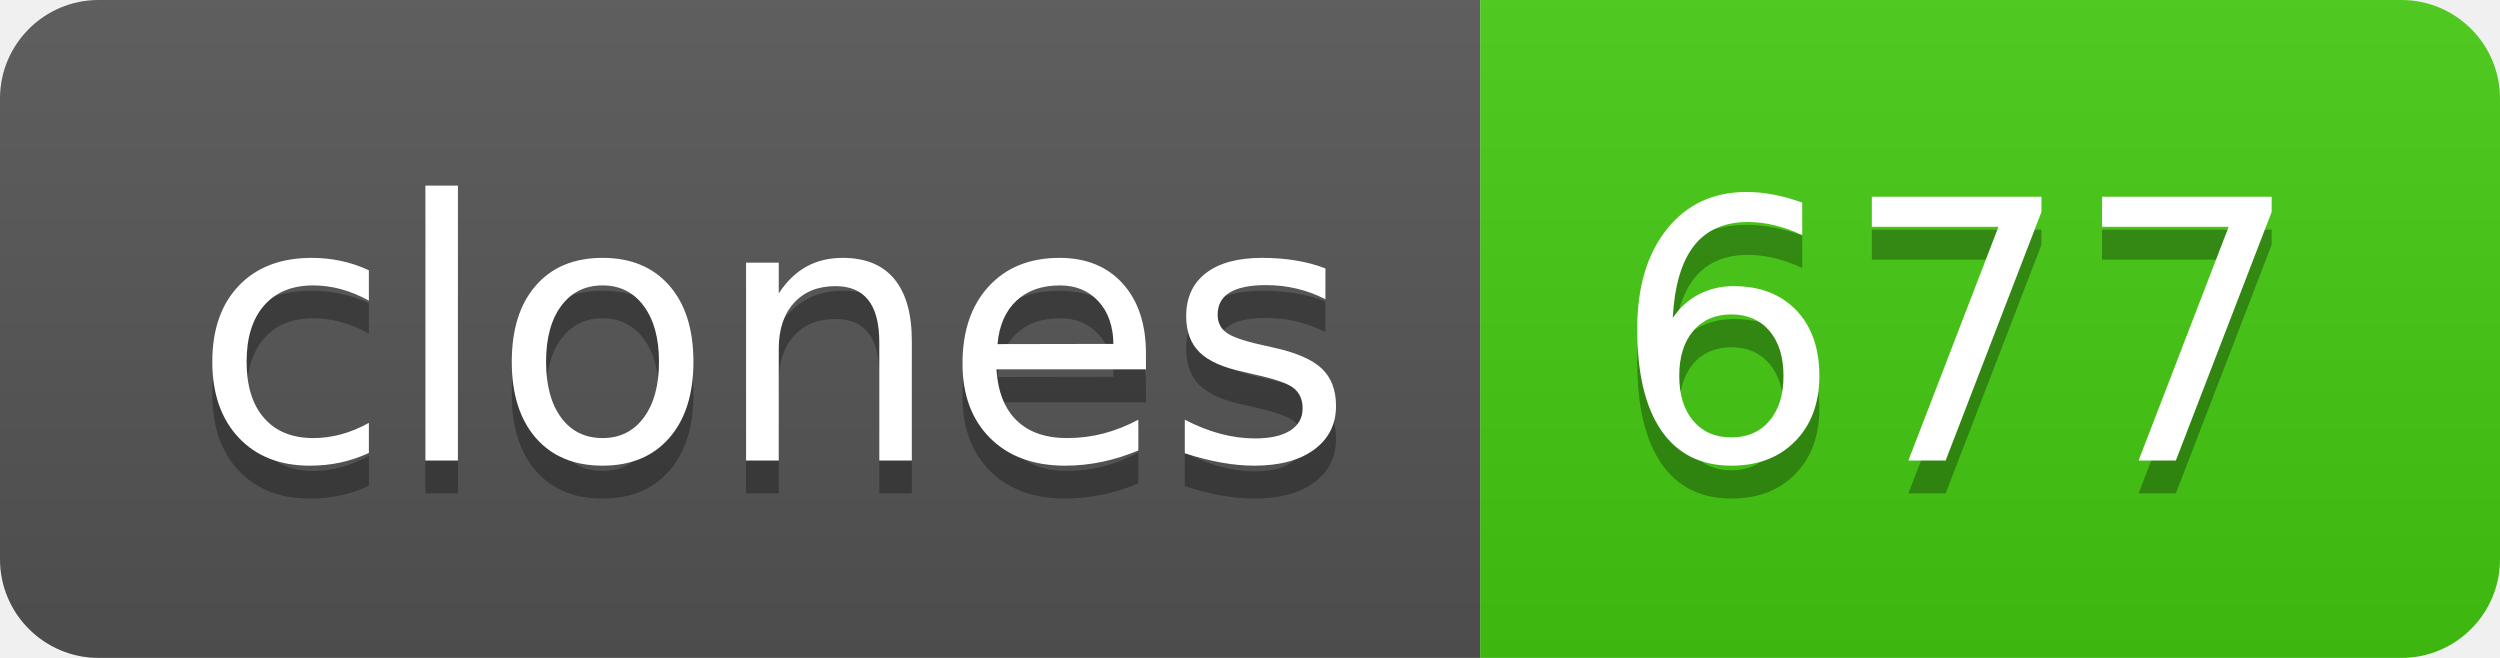
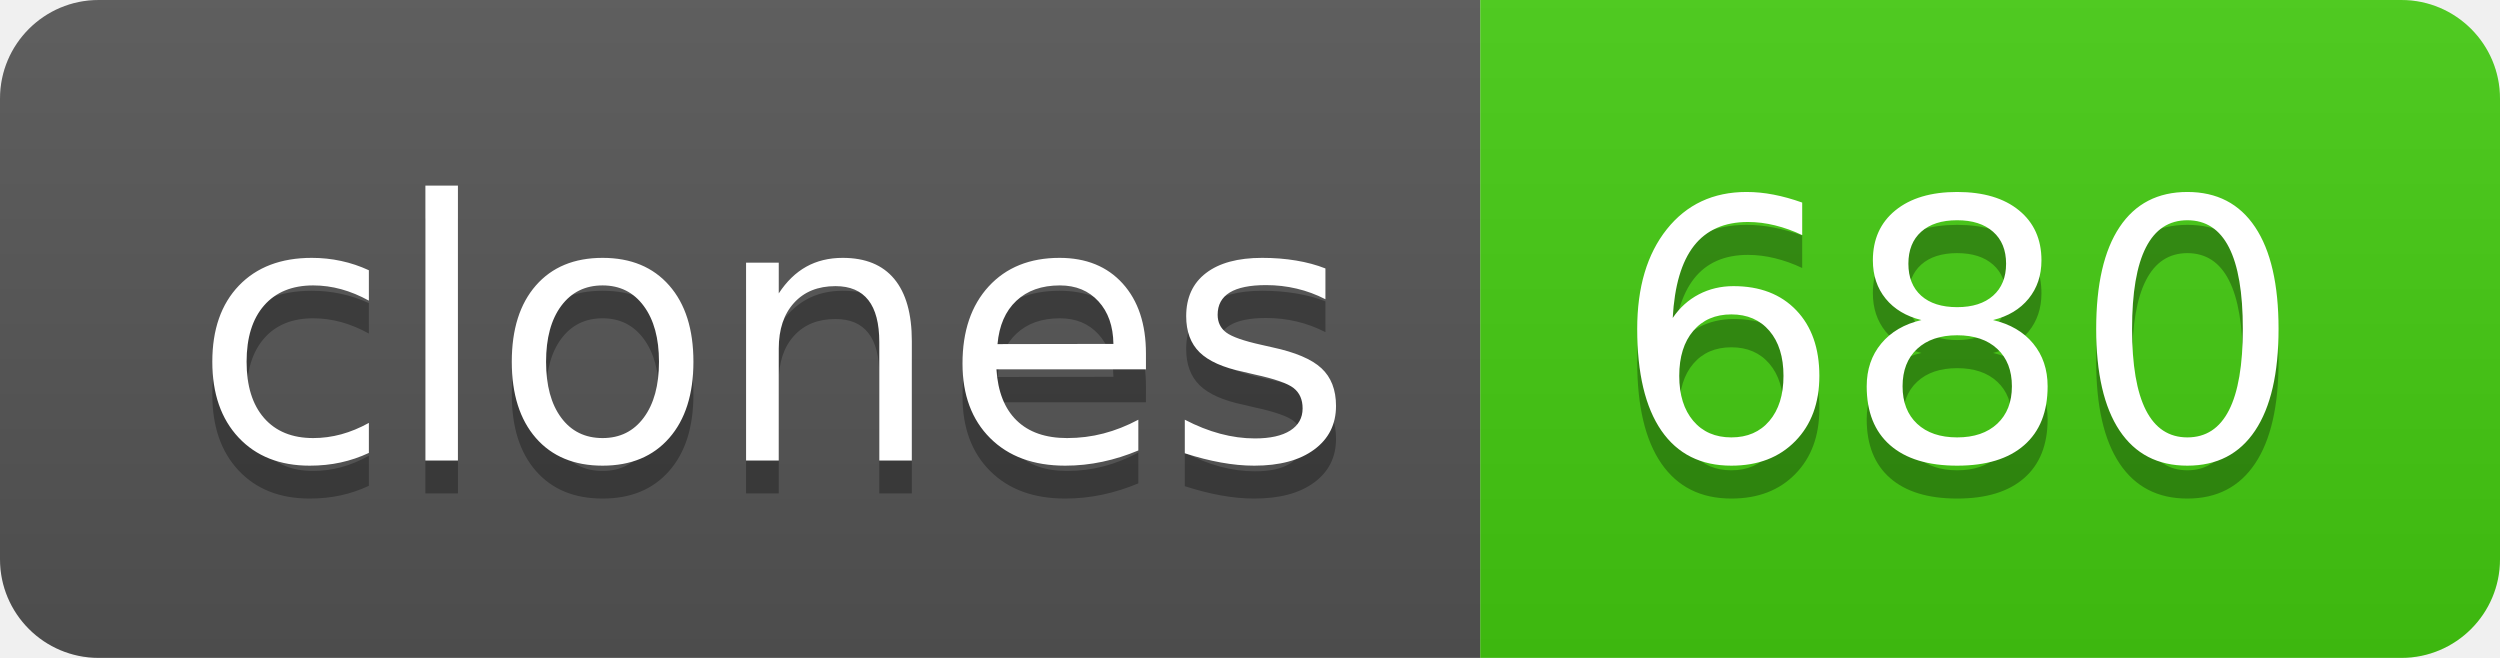
- <svg xmlns="http://www.w3.org/2000/svg" width="76" height="20" role="img" aria-label="clones: 677">
+ <svg xmlns="http://www.w3.org/2000/svg" width="76" height="20" role="img" aria-label="clones: 680">
  <linearGradient id="s" x2="0" y2="100%">
    <stop offset="0" stop-color="#bbb" stop-opacity=".1" />
    <stop offset="1" stop-opacity=".1" />
  </linearGradient>
  <clipPath id="r">
    <rect width="76" height="20" rx="3" fill="#fff" />
  </clipPath>
  <g clip-path="url(#r)">
    <rect width="45" height="20" fill="#555" />
    <rect x="45" width="31" height="20" fill="#4c1" />
    <rect width="76" height="20" fill="url(#s)" />
  </g>
  <g fill="#fff" text-anchor="middle" font-family="Verdana,Geneva,DejaVu Sans,sans-serif" text-rendering="geometricPrecision" font-size="110">
    <text aria-hidden="true" x="235" y="150" fill="#010101" fill-opacity=".3" transform="scale(.1)" textLength="350">clones</text>
    <text x="235" y="140" transform="scale(.1)" fill="#fff" textLength="350">clones</text>
-     <text aria-hidden="true" x="595" y="150" fill="#010101" fill-opacity=".3" transform="scale(.1)" textLength="210">677</text>
-     <text x="595" y="140" transform="scale(.1)" fill="#fff" textLength="210">677</text>
+     <text aria-hidden="true" x="595" y="150" fill="#010101" fill-opacity=".3" transform="scale(.1)" textLength="210">680</text>
+     <text x="595" y="140" transform="scale(.1)" fill="#fff" textLength="210">680</text>
  </g>
</svg>
